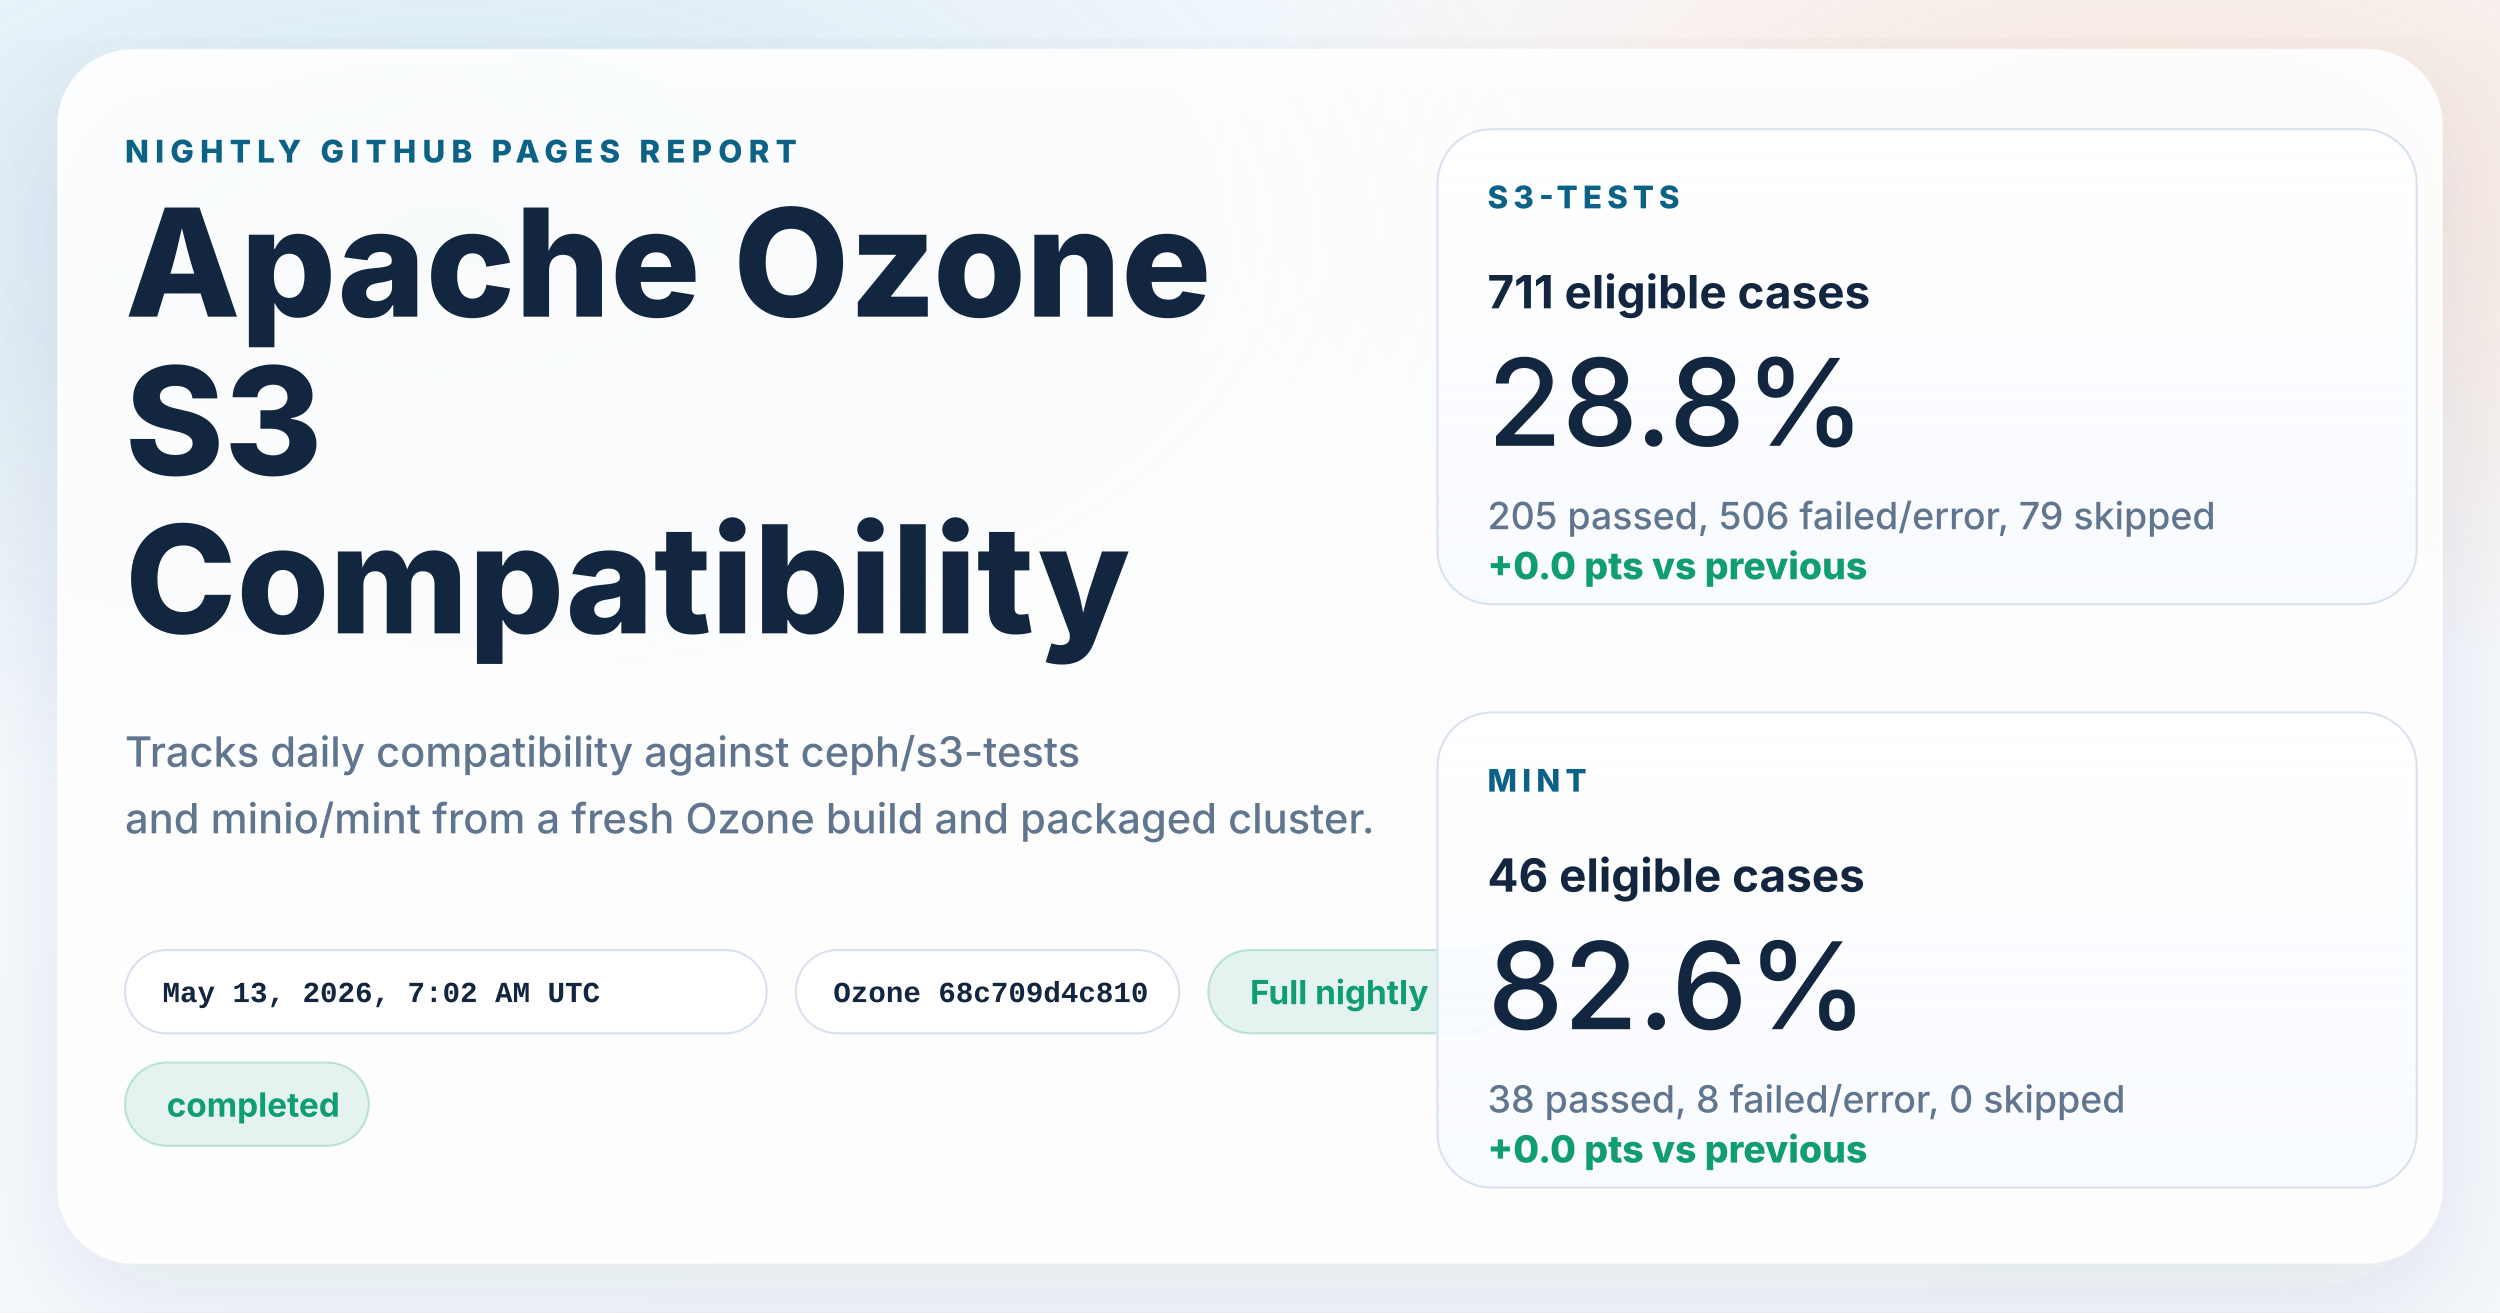
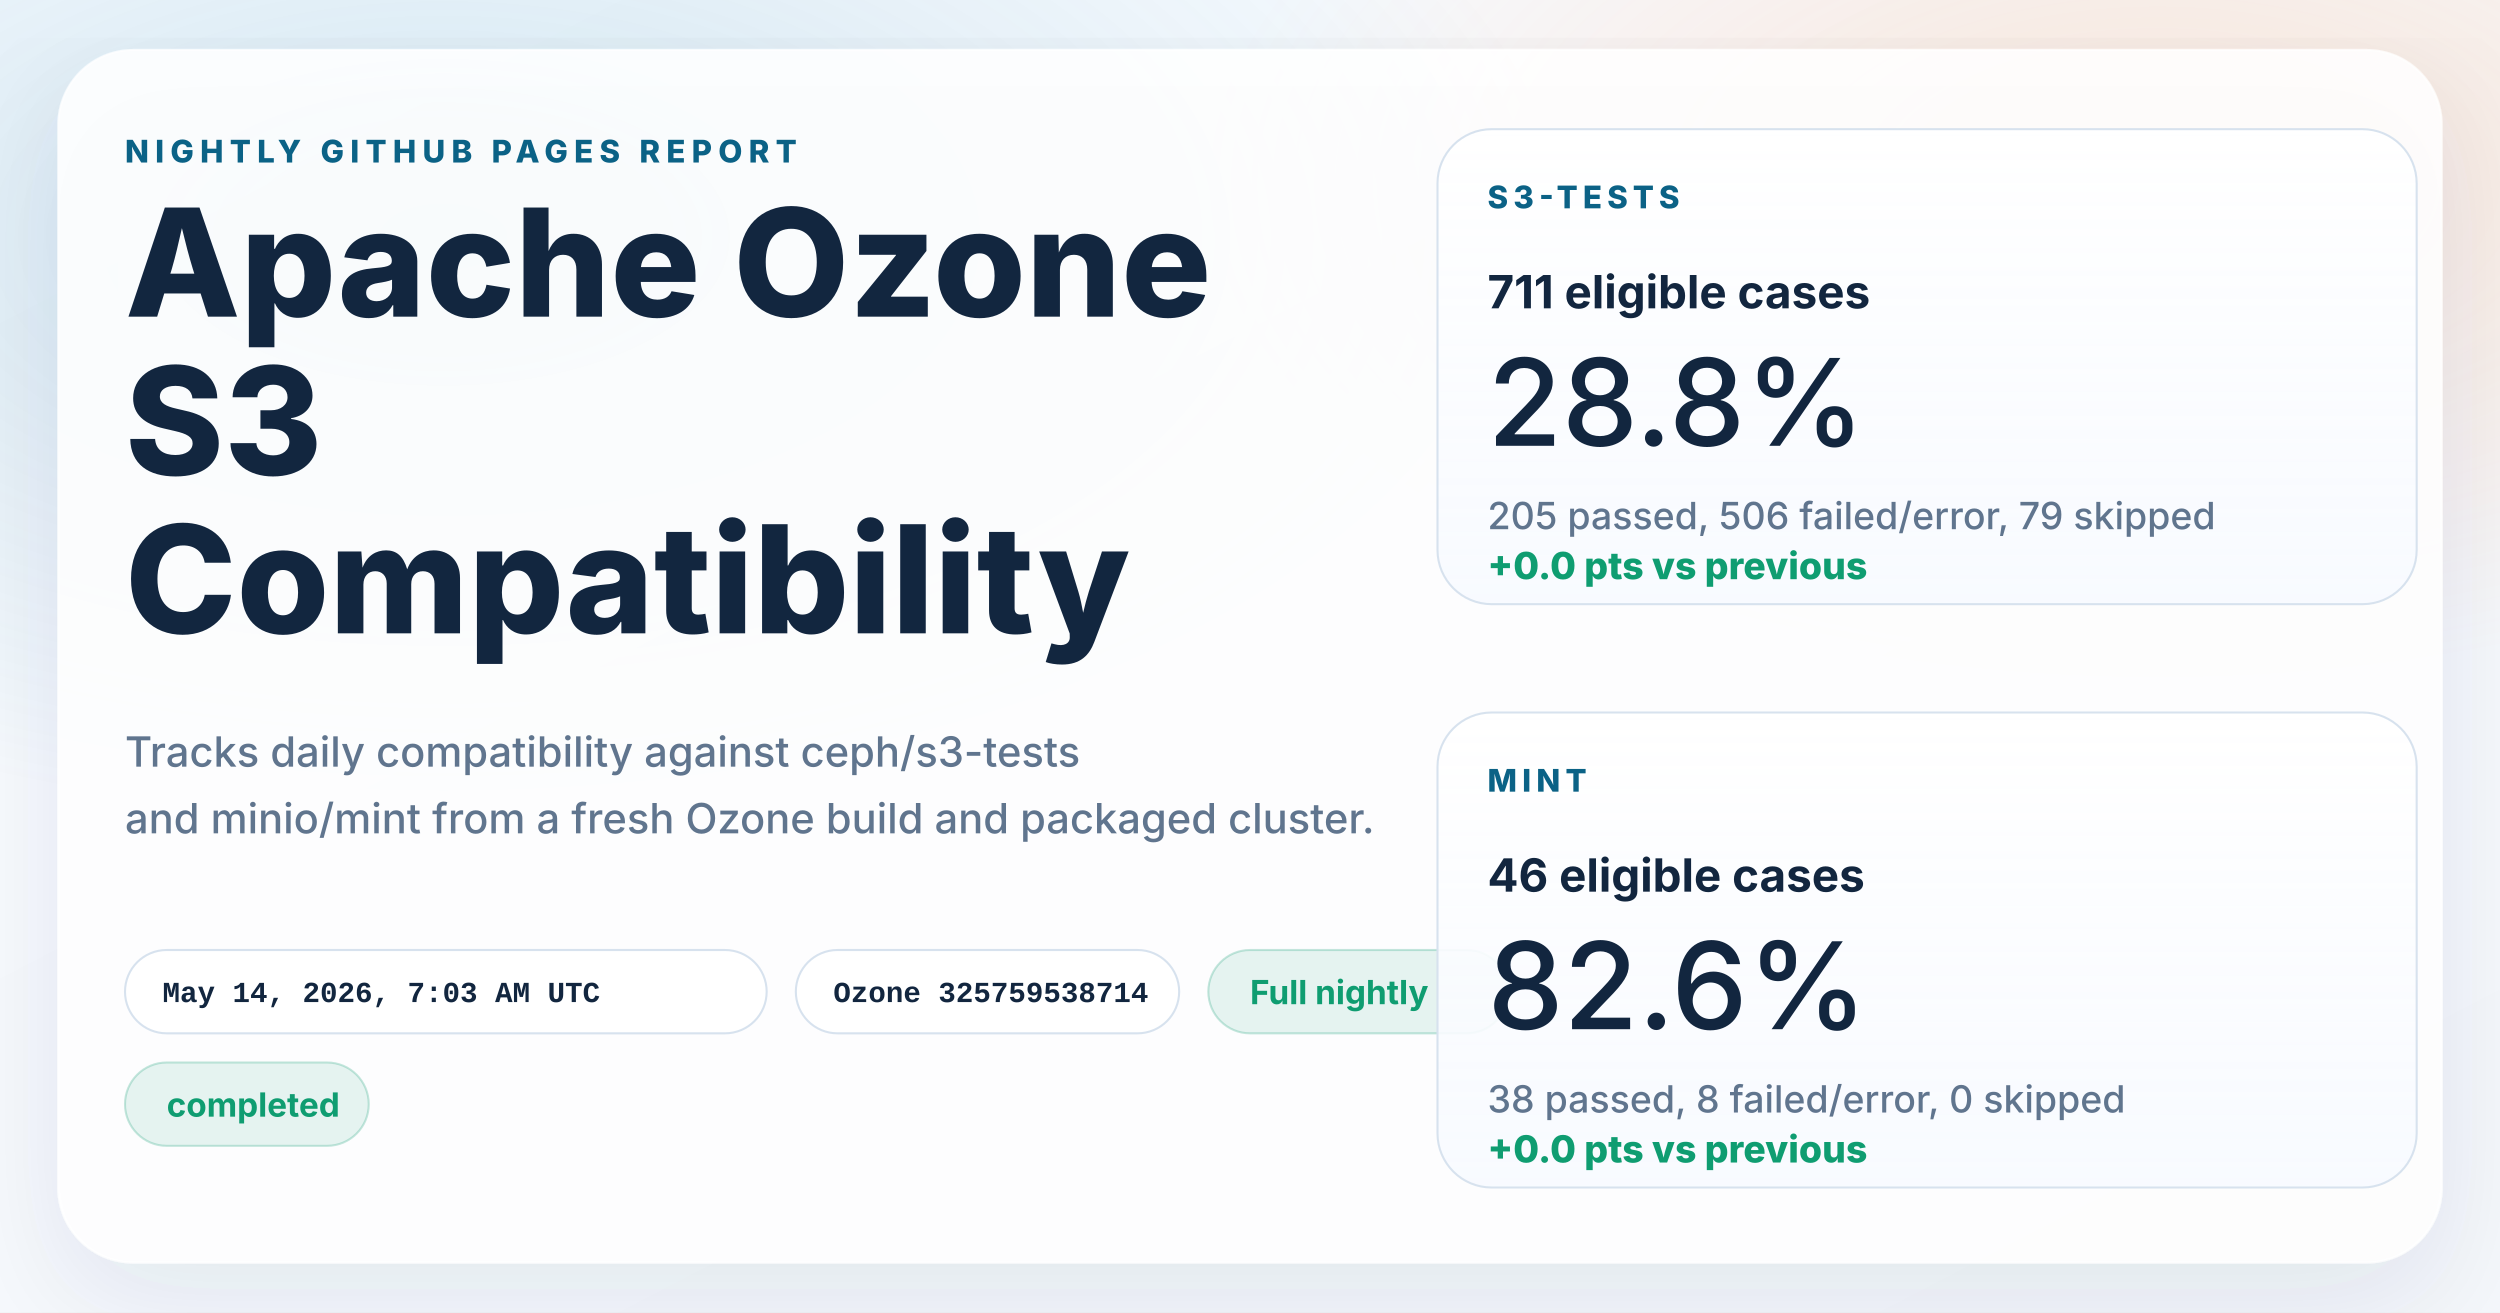
<svg xmlns="http://www.w3.org/2000/svg" width="1200" height="630" viewBox="0 0 1200 630" role="img" aria-labelledby="title desc">
  <defs>
    <linearGradient id="page" x1="0%" y1="0%" x2="100%" y2="100%">
      <stop offset="0%" stop-color="#f8fbff" />
      <stop offset="100%" stop-color="#f4f7fb" />
    </linearGradient>
    <radialGradient id="glowBlue" cx="18%" cy="18%" r="45%">
      <stop offset="0%" stop-color="#0d7fab" stop-opacity="0.16" />
      <stop offset="100%" stop-color="#0d7fab" stop-opacity="0" />
    </radialGradient>
    <radialGradient id="glowWarm" cx="86%" cy="14%" r="38%">
      <stop offset="0%" stop-color="#ff8a3d" stop-opacity="0.18" />
      <stop offset="100%" stop-color="#ff8a3d" stop-opacity="0" />
    </radialGradient>
    <linearGradient id="card" x1="0%" y1="0%" x2="0%" y2="100%">
      <stop offset="0%" stop-color="#ffffff" stop-opacity="0.96" />
      <stop offset="100%" stop-color="#f7faff" stop-opacity="0.88" />
    </linearGradient>
    <filter id="shadow" x="-10%" y="-10%" width="120%" height="120%">
      <feDropShadow dx="0" dy="18" stdDeviation="28" flood-color="#102d4c" flood-opacity="0.10" />
    </filter>
  </defs>
  <rect width="1200" height="630" fill="url(#page)" />
  <rect width="1200" height="630" fill="url(#glowBlue)" />
  <rect width="1200" height="630" fill="url(#glowWarm)" />
  <g filter="url(#shadow)">
    <rect x="28" y="24" width="1144" height="582" rx="36" fill="#ffffff" fill-opacity="0.86" stroke="#ffffff" stroke-opacity="0.75" />
  </g>
  <g font-family="system-ui, -apple-system, BlinkMacSystemFont, 'Segoe UI', sans-serif" fill="#12263f">
    <text x="60" y="78" font-size="15" font-weight="800" letter-spacing="3" fill="#0b6286">NIGHTLY GITHUB PAGES REPORT</text>
    <text x="60" y="152" font-size="72" font-weight="800">Apache Ozone</text>
    <text x="60" y="228" font-size="72" font-weight="800">S3</text>
    <text x="60" y="304" font-size="72" font-weight="800">Compatibility</text>
    <text x="60" y="368" font-size="20" font-weight="500" fill="#60758e">Tracks daily compatibility against ceph/s3-tests</text>
    <text x="60" y="400" font-size="20" font-weight="500" fill="#60758e">and minio/mint from a fresh Ozone build and packaged cluster.</text>
  </g>
  <g font-family="'SFMono-Regular', Consolas, 'Liberation Mono', monospace" font-size="14" font-weight="600">
    <g transform="translate(60 456)">
      <rect width="308" height="40" rx="20" fill="#ffffff" fill-opacity="0.94" stroke="#d7e2ee" />
-       <text x="18" y="25" fill="#12263f">May 13, 2026, 7:02 AM UTC</text>
+       <text x="18" y="25" fill="#12263f">May 14, 2026, 7:03 AM UTC</text>
    </g>
    <g transform="translate(382 456)">
      <rect width="184" height="40" rx="20" fill="#ffffff" fill-opacity="0.94" stroke="#d7e2ee" />
-       <text x="18" y="25" fill="#12263f">Ozone 68c709d4c810</text>
+       <text x="18" y="25" fill="#12263f">Ozone 325759538714</text>
    </g>
  </g>
  <g font-family="system-ui, -apple-system, BlinkMacSystemFont, 'Segoe UI', sans-serif" font-size="16" font-weight="700">
    <g transform="translate(580 456)">
      <rect width="144" height="40" rx="20" fill="#0f9d71" fill-opacity="0.10" stroke="#0f9d71" stroke-opacity="0.24" />
      <text x="20" y="26" fill="#0f9d71">Full nightly</text>
    </g>
    <g transform="translate(60 510)">
      <rect width="117" height="40" rx="20" fill="#0f9d71" fill-opacity="0.10" stroke="#0f9d71" stroke-opacity="0.24" />
      <text x="20" y="26" fill="#0f9d71">completed</text>
    </g>
  </g>
  <g font-family="system-ui, -apple-system, BlinkMacSystemFont, 'Segoe UI', sans-serif" fill="#12263f">
    <g transform="translate(690 62)">
      <rect width="470" height="228" rx="26" fill="url(#card)" stroke="#d7e2ee" />
      <text x="24" y="38" font-size="15" font-weight="800" letter-spacing="2.5" fill="#0b6286">S3-TESTS</text>
      <text x="24" y="86" font-size="22" font-weight="700">711 eligible cases</text>
      <text x="24" y="152" font-size="58" font-weight="500">28.8%</text>
      <text x="24" y="192" font-size="18" font-weight="500" fill="#60758e">205 passed, 506 failed/error, 79 skipped</text>
      <text x="24" y="216" font-size="18" font-weight="800" fill="#0f9d71">+0.0 pts vs previous</text>
    </g>
    <g transform="translate(690 342)">
      <rect width="470" height="228" rx="26" fill="url(#card)" stroke="#d7e2ee" />
      <text x="24" y="38" font-size="15" font-weight="800" letter-spacing="2.5" fill="#0b6286">MINT</text>
      <text x="24" y="86" font-size="22" font-weight="700">46 eligible cases</text>
      <text x="24" y="152" font-size="58" font-weight="500">82.6%</text>
      <text x="24" y="192" font-size="18" font-weight="500" fill="#60758e">38 passed, 8 failed/error, 0 skipped</text>
      <text x="24" y="216" font-size="18" font-weight="800" fill="#0f9d71">+0.0 pts vs previous</text>
    </g>
  </g>
</svg>
